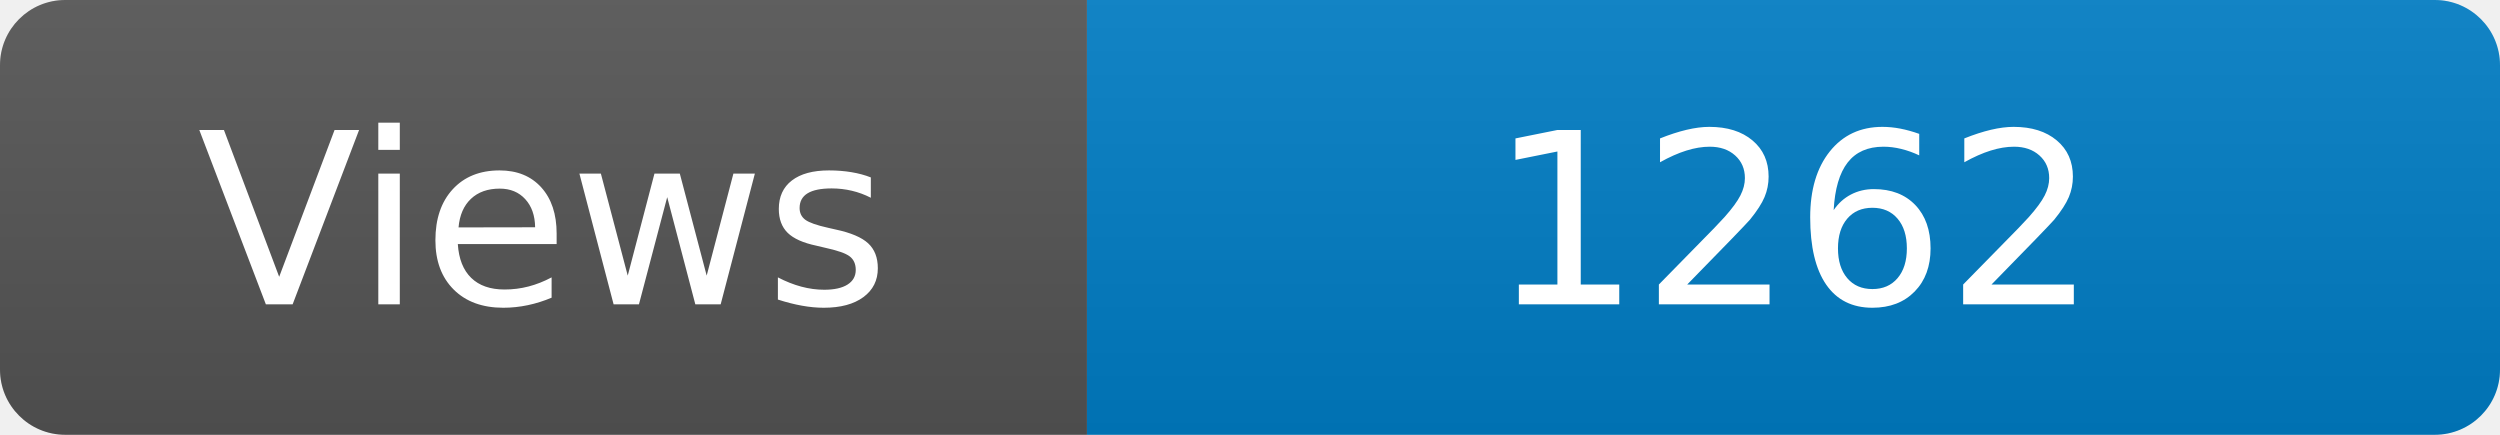
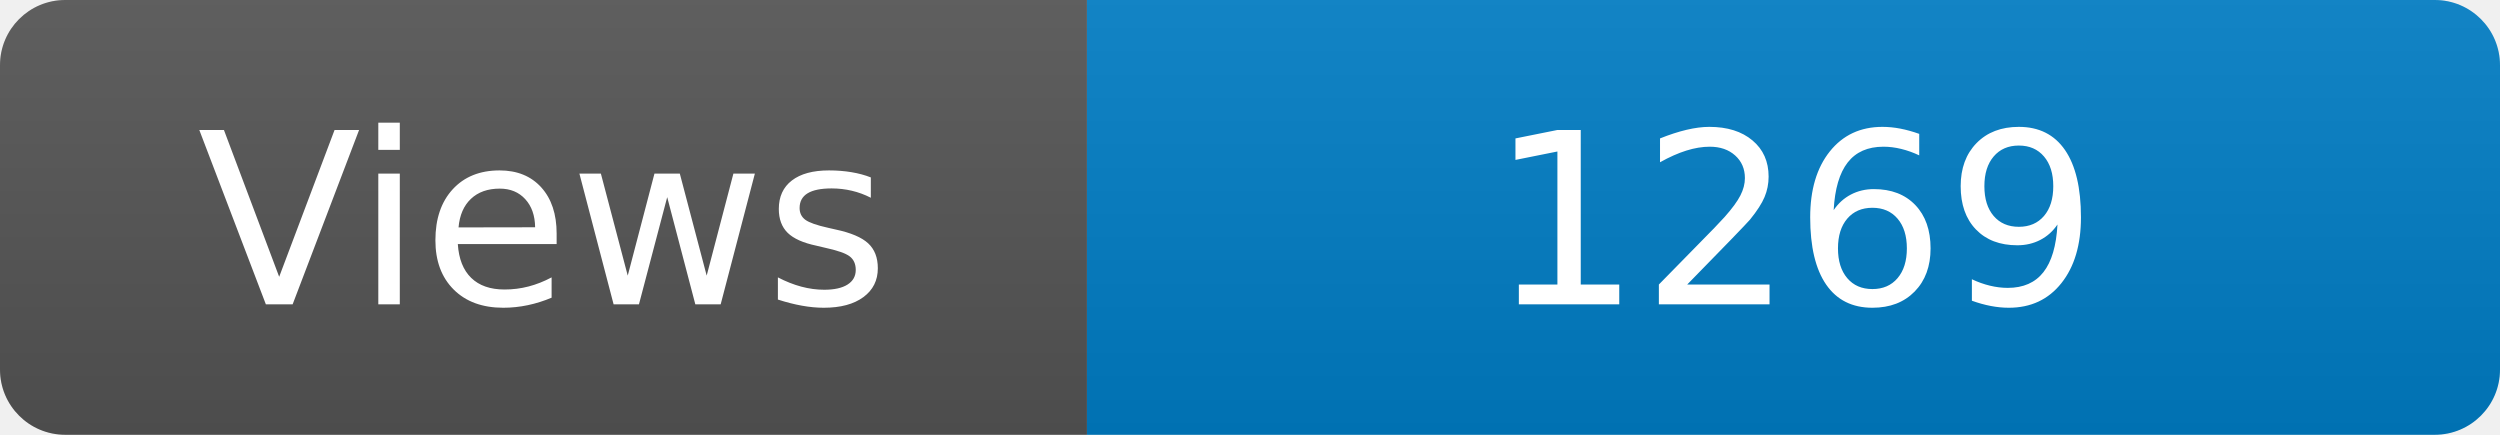
<svg xmlns="http://www.w3.org/2000/svg" width="115" height="20" role="img" aria-label="Maintained?: yes">
  <linearGradient id="s" x2="0" y2="100%">
    <stop offset="0" stop-color="#bbb" stop-opacity=".1" />
    <stop offset="1" stop-opacity=".1" />
  </linearGradient>
  <clipPath id="r">
    <rect width="115" height="20" rx="3" fill="#fff" />
  </clipPath>
  <g clip-path="url(#r)">
    <rect width="50" height="20" fill="#555" />
    <rect x="50" width="160" height="20" fill="#007ec6" />
    <rect width="115" height="20" fill="url(#s)" />
  </g>
  <g fill="#fff" text-anchor="middle" font-family="Verdana,Geneva,DejaVu Sans,sans-serif" font-size="110">
    <text x="250" y="140" transform="scale(.1)" fill="#fff">Views</text>
-     <text x="825" y="140" transform="scale(.1)" fill="#fff">1262</text>
+     <text x="825" y="140" transform="scale(.1)" fill="#fff">1269</text>
  </g>
</svg>
